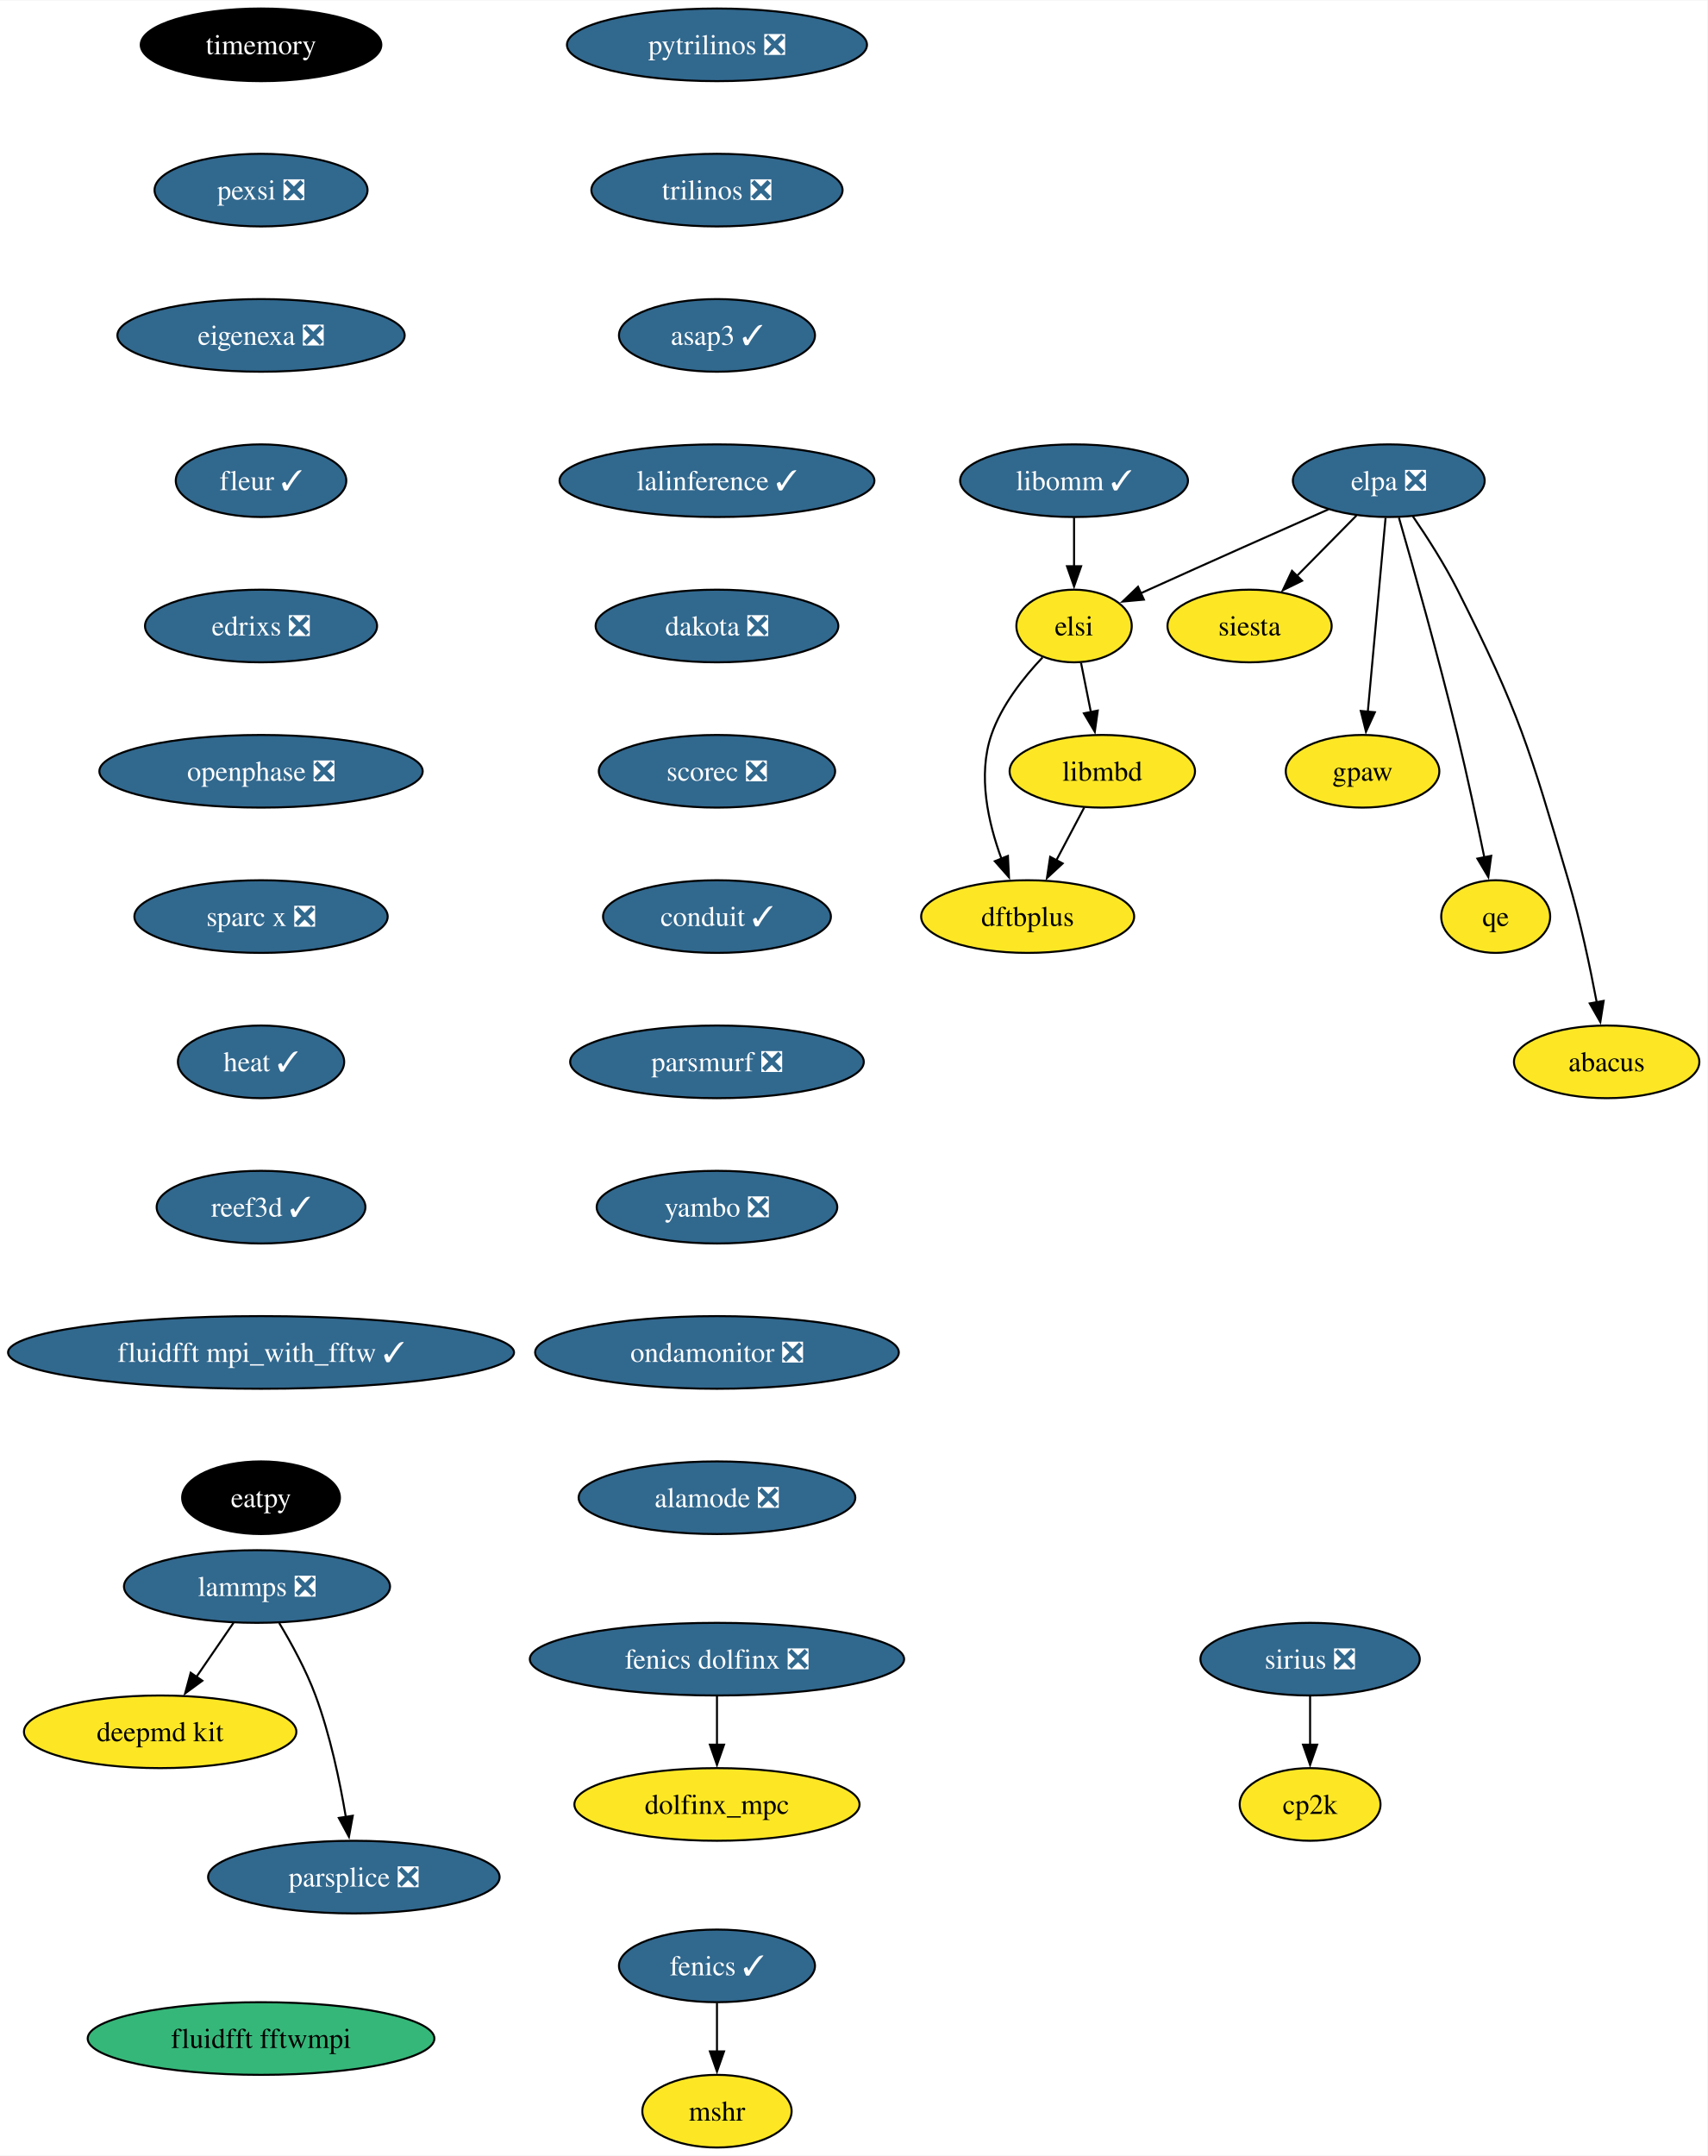
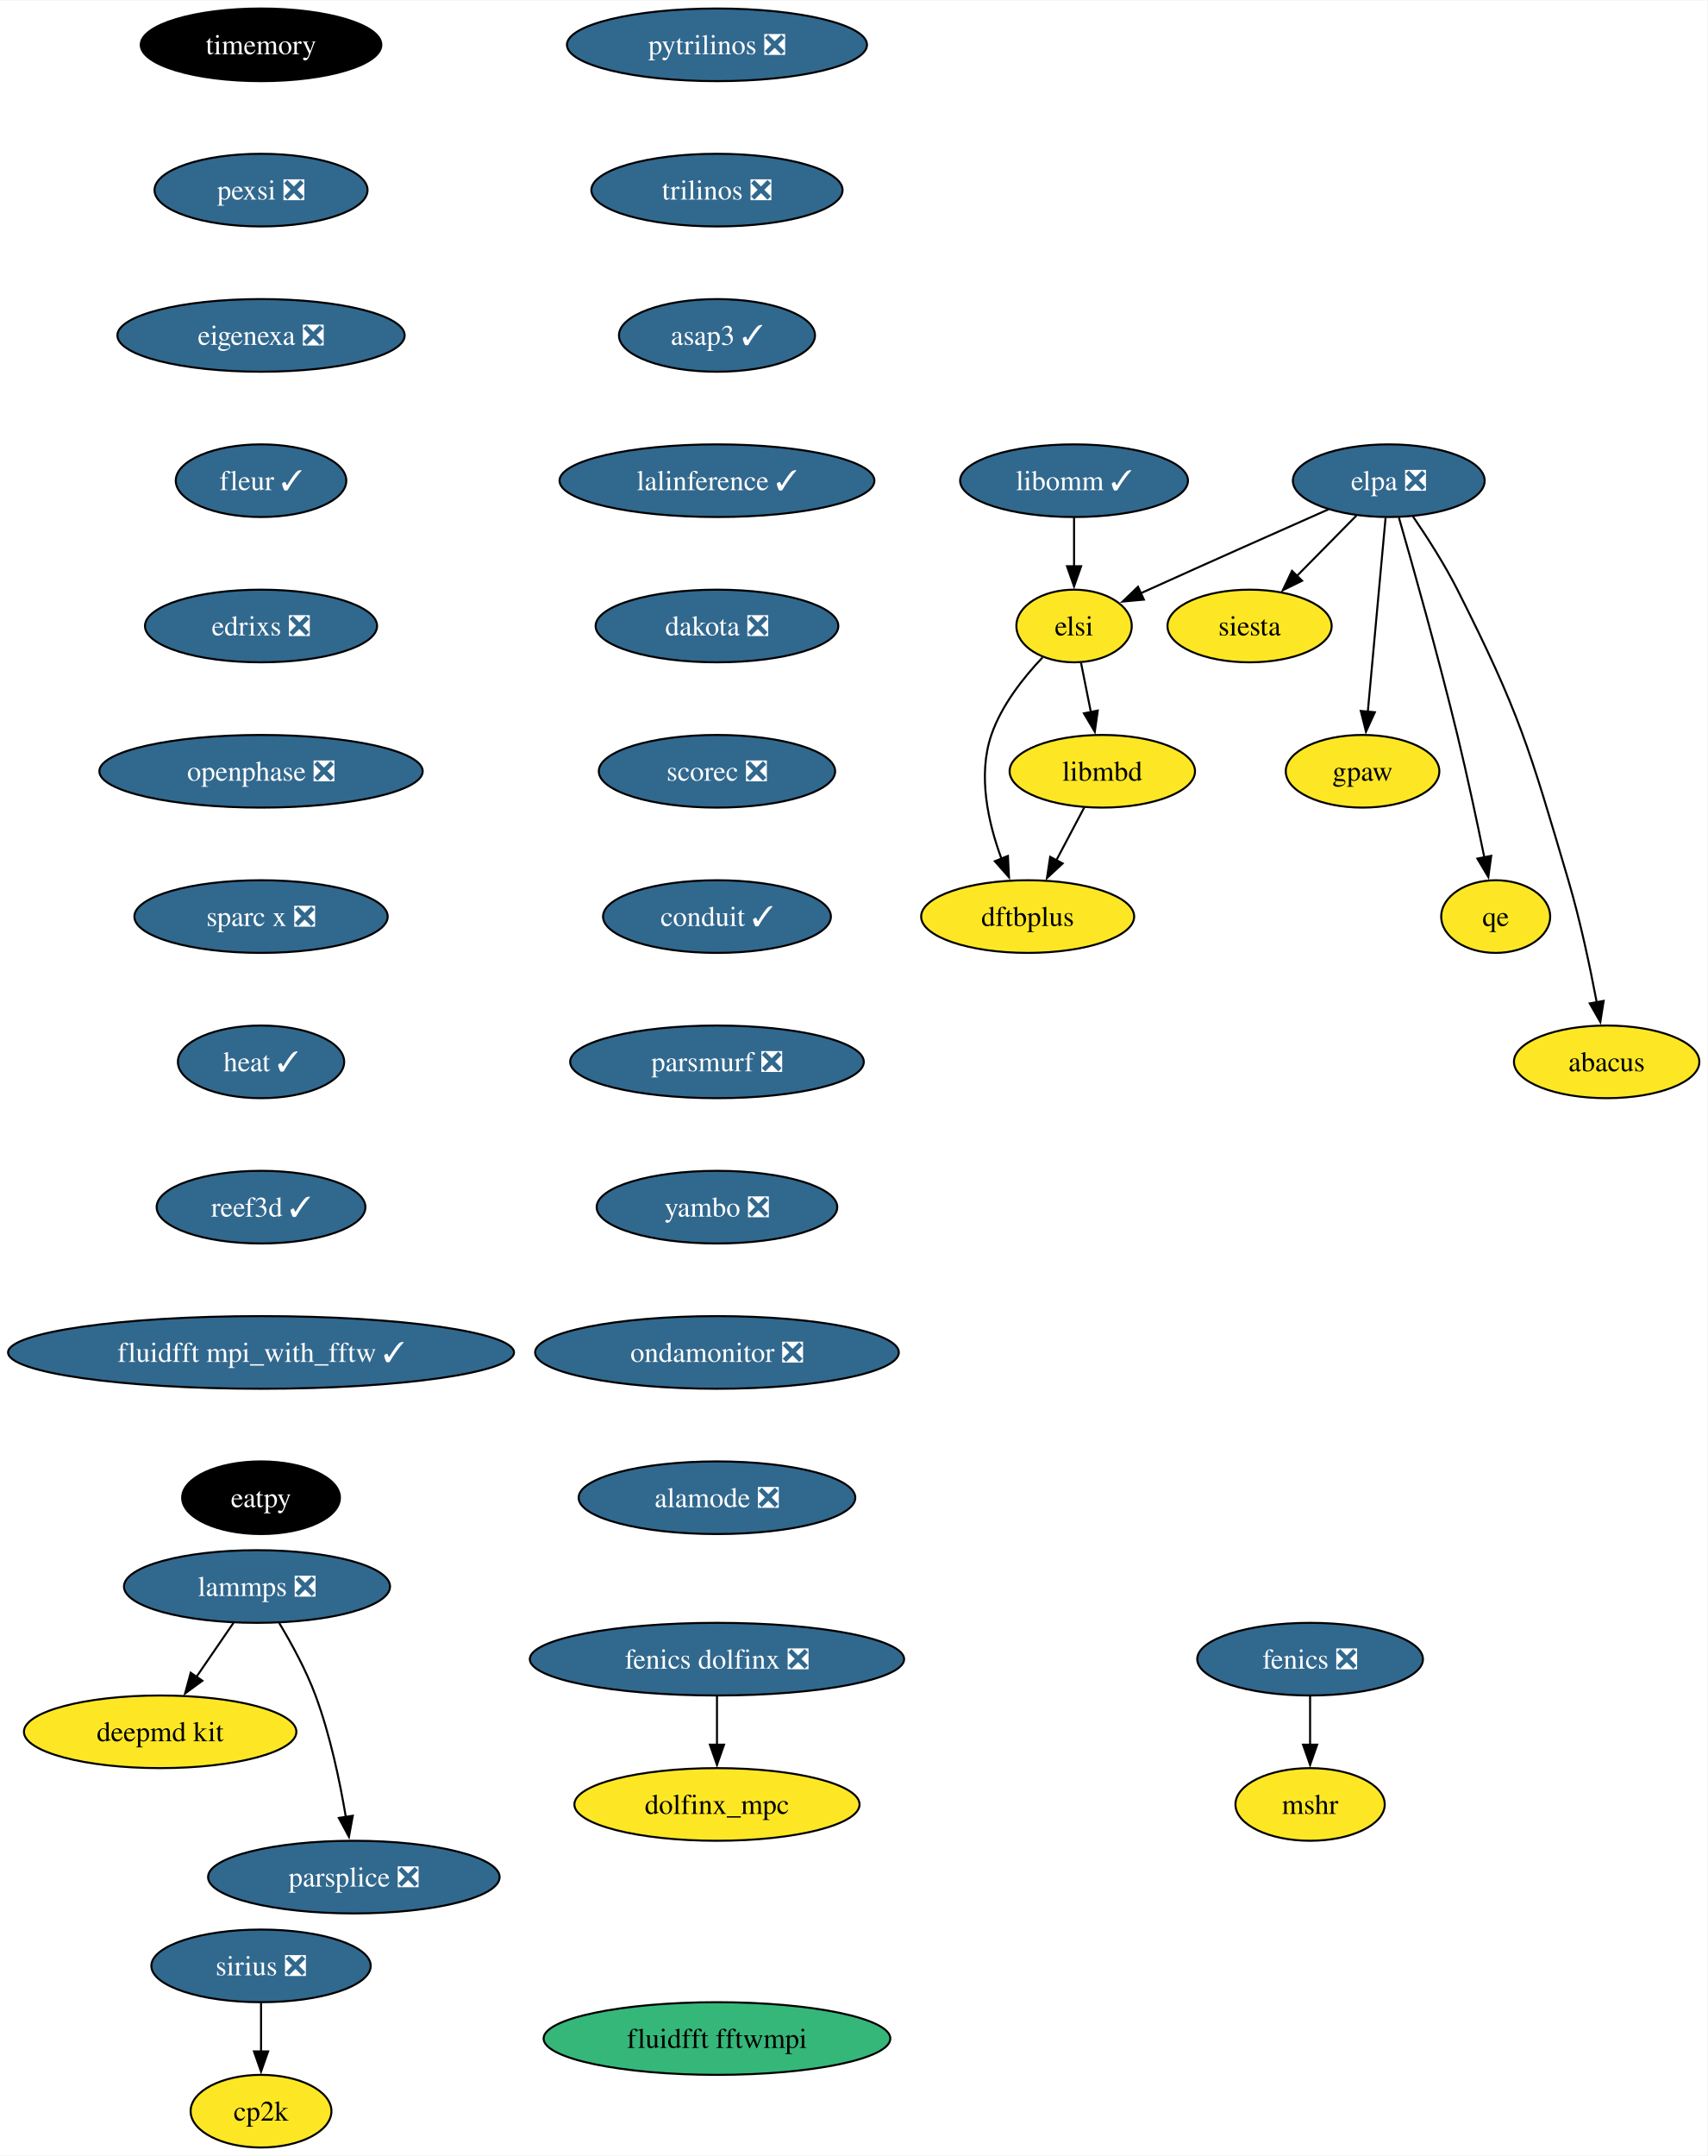
<svg xmlns="http://www.w3.org/2000/svg" xmlns:xlink="http://www.w3.org/1999/xlink" width="846pt" height="1068pt" viewBox="0.00 0.00 846.34 1068.00">
  <g id="graph0" class="graph" transform="scale(1 1) rotate(0) translate(4 1064)">
    <polygon fill="white" stroke="none" points="-4,4 -4,-1064 842.34,-1064 842.34,4 -4,4" />
    <g id="node1" class="node">
      <g id="a_node1">
-         <a xlink:href="https://github.com/conda-forge/fenics-feedstock/pull/206" xlink:title="fenics ✓">
-           <ellipse fill="#31688e" stroke="black" cx="351.39" cy="-90" rx="48.58" ry="18" />
-           <text text-anchor="middle" x="351.39" y="-85.33" font-family="Times,serif" font-size="14.00" fill="white">fenics ✓</text>
+         <a xlink:href="https://github.com/conda-forge/fenics-feedstock/pull/206" xlink:title="fenics ❎">
+           <ellipse fill="#31688e" stroke="black" cx="645.39" cy="-242" rx="55.94" ry="18" />
+           <text text-anchor="middle" x="645.39" y="-237.32" font-family="Times,serif" font-size="14.00" fill="white">fenics ❎</text>
        </a>
      </g>
    </g>
    <g id="node2" class="node">
      <g id="a_node2">
        <a xlink:href="https://github.com/conda-forge/mshr-feedstock" xlink:title="mshr">
-           <ellipse fill="#fde725" stroke="black" cx="351.39" cy="-18" rx="37" ry="18" />
-           <text text-anchor="middle" x="351.39" y="-13.32" font-family="Times,serif" font-size="14.00">mshr</text>
+           <ellipse fill="#fde725" stroke="black" cx="645.39" cy="-170" rx="37" ry="18" />
+           <text text-anchor="middle" x="645.39" y="-165.32" font-family="Times,serif" font-size="14.00">mshr</text>
        </a>
      </g>
    </g>
    <g id="edge1" class="edge">
-       <path fill="none" stroke="black" d="M351.39,-71.7C351.39,-64.41 351.39,-55.73 351.39,-47.54" />
-       <polygon fill="black" stroke="black" points="354.89,-47.62 351.39,-37.62 347.89,-47.62 354.89,-47.62" />
+       <path fill="none" stroke="black" d="M645.39,-223.7C645.39,-216.41 645.39,-207.73 645.39,-199.54" />
+       <polygon fill="black" stroke="black" points="648.89,-199.62 645.39,-189.62 641.89,-199.62 648.89,-199.62" />
    </g>
    <g id="node3" class="node">
      <g id="a_node3">
        <a xlink:href="https://github.com/conda-forge/pytrilinos-feedstock/pull/56" xlink:title="pytrilinos ❎">
          <ellipse fill="#31688e" stroke="black" cx="351.39" cy="-1042" rx="74.36" ry="18" />
          <text text-anchor="middle" x="351.39" y="-1037.33" font-family="Times,serif" font-size="14.00" fill="white">pytrilinos ❎</text>
        </a>
      </g>
    </g>
    <g id="node4" class="node">
      <g id="a_node4">
        <a xlink:href="https://github.com/conda-forge/trilinos-feedstock/pull/47" xlink:title="trilinos ❎">
          <ellipse fill="#31688e" stroke="black" cx="351.39" cy="-970" rx="62.26" ry="18" />
          <text text-anchor="middle" x="351.39" y="-965.33" font-family="Times,serif" font-size="14.00" fill="white">trilinos ❎</text>
        </a>
      </g>
    </g>
    <g id="node6" class="node">
      <g id="a_node6">
        <a xlink:href="https://github.com/conda-forge/asap3-feedstock/pull/47" xlink:title="asap3 ✓">
          <ellipse fill="#31688e" stroke="black" cx="351.39" cy="-898" rx="48.58" ry="18" />
          <text text-anchor="middle" x="351.39" y="-893.33" font-family="Times,serif" font-size="14.00" fill="white">asap3 ✓</text>
        </a>
      </g>
    </g>
    <g id="node5" class="node">
      <g id="a_node5">
        <a xlink:href="https://github.com/conda-forge/siesta-feedstock" xlink:title="siesta">
          <ellipse fill="#fde725" stroke="black" cx="615.39" cy="-754" rx="40.69" ry="18" />
          <text text-anchor="middle" x="615.39" y="-749.33" font-family="Times,serif" font-size="14.00">siesta</text>
        </a>
      </g>
    </g>
    <g id="node10" class="node">
      <g id="a_node10">
        <a xlink:href="https://github.com/conda-forge/lalinference-feedstock/pull/65" xlink:title="lalinference ✓">
          <ellipse fill="#31688e" stroke="black" cx="351.39" cy="-826" rx="78.04" ry="18" />
          <text text-anchor="middle" x="351.39" y="-821.33" font-family="Times,serif" font-size="14.00" fill="white">lalinference ✓</text>
        </a>
      </g>
    </g>
    <g id="node7" class="node">
      <g id="a_node7">
        <a xlink:href="https://github.com/conda-forge/lammps-feedstock/pull/198" xlink:title="lammps ❎">
          <ellipse fill="#31688e" stroke="black" cx="123.39" cy="-278" rx="65.94" ry="18" />
          <text text-anchor="middle" x="123.39" y="-273.32" font-family="Times,serif" font-size="14.00" fill="white">lammps ❎</text>
        </a>
      </g>
    </g>
    <g id="node8" class="node">
      <g id="a_node8">
        <a xlink:href="https://github.com/conda-forge/deepmd-kit-feedstock" xlink:title="deepmd kit">
          <ellipse fill="#fde725" stroke="black" cx="75.39" cy="-206" rx="67.52" ry="18" />
          <text text-anchor="middle" x="75.39" y="-201.33" font-family="Times,serif" font-size="14.00">deepmd kit</text>
        </a>
      </g>
    </g>
    <g id="edge4" class="edge">
      <path fill="none" stroke="black" d="M111.77,-260.05C106.23,-251.97 99.47,-242.12 93.29,-233.11" />
      <polygon fill="black" stroke="black" points="96.3,-231.31 87.76,-225.04 90.53,-235.26 96.3,-231.31" />
    </g>
    <g id="node9" class="node">
      <g id="a_node9">
        <a xlink:href="https://github.com/conda-forge/parsplice-feedstock/pull/13" xlink:title="parsplice ❎">
          <ellipse fill="#31688e" stroke="black" cx="171.39" cy="-134" rx="72.25" ry="18" />
          <text text-anchor="middle" x="171.39" y="-129.32" font-family="Times,serif" font-size="14.00" fill="white">parsplice ❎</text>
        </a>
      </g>
    </g>
    <g id="edge5" class="edge">
      <path fill="none" stroke="black" d="M134.38,-259.94C140.47,-249.84 147.72,-236.59 152.39,-224 159.63,-204.5 164.45,-181.53 167.42,-163.8" />
      <polygon fill="black" stroke="black" points="170.87,-164.4 168.96,-153.98 163.95,-163.32 170.87,-164.4" />
    </g>
    <g id="node11" class="node">
      <g id="a_node11">
        <a xlink:href="https://github.com/conda-forge/dakota-feedstock/pull/49" xlink:title="dakota ❎">
          <ellipse fill="#31688e" stroke="black" cx="351.39" cy="-754" rx="60.15" ry="18" />
          <text text-anchor="middle" x="351.39" y="-749.33" font-family="Times,serif" font-size="14.00" fill="white">dakota ❎</text>
        </a>
      </g>
    </g>
    <g id="node13" class="node">
      <g id="a_node13">
        <a xlink:href="https://github.com/conda-forge/scorec-feedstock/pull/12" xlink:title="scorec ❎">
          <ellipse fill="#31688e" stroke="black" cx="351.39" cy="-682" rx="58.57" ry="18" />
          <text text-anchor="middle" x="351.39" y="-677.33" font-family="Times,serif" font-size="14.00" fill="white">scorec ❎</text>
        </a>
      </g>
    </g>
    <g id="node12" class="node">
      <g id="a_node12">
        <a xlink:href="https://github.com/conda-forge/gpaw-feedstock" xlink:title="gpaw">
          <ellipse fill="#fde725" stroke="black" cx="671.39" cy="-682" rx="38.06" ry="18" />
          <text text-anchor="middle" x="671.39" y="-677.33" font-family="Times,serif" font-size="14.00">gpaw</text>
        </a>
      </g>
    </g>
    <g id="node15" class="node">
      <g id="a_node15">
        <a xlink:href="https://github.com/conda-forge/conduit-feedstock/pull/46" xlink:title="conduit ✓">
          <ellipse fill="#31688e" stroke="black" cx="351.39" cy="-610" rx="56.47" ry="18" />
          <text text-anchor="middle" x="351.39" y="-605.33" font-family="Times,serif" font-size="14.00" fill="white">conduit ✓</text>
        </a>
      </g>
    </g>
    <g id="node14" class="node">
      <g id="a_node14">
        <a xlink:href="https://github.com/conda-forge/cp2k-feedstock" xlink:title="cp2k">
-           <ellipse fill="#fde725" stroke="black" cx="645.39" cy="-170" rx="34.9" ry="18" />
-           <text text-anchor="middle" x="645.39" y="-165.32" font-family="Times,serif" font-size="14.00">cp2k</text>
+           <ellipse fill="#fde725" stroke="black" cx="125.39" cy="-18" rx="34.9" ry="18" />
+           <text text-anchor="middle" x="125.39" y="-13.32" font-family="Times,serif" font-size="14.00">cp2k</text>
        </a>
      </g>
    </g>
    <g id="node16" class="node">
      <g id="a_node16">
        <a xlink:href="https://github.com/conda-forge/parsmurf-feedstock/pull/4" xlink:title="parsmurf ❎">
          <ellipse fill="#31688e" stroke="black" cx="351.39" cy="-538" rx="72.78" ry="18" />
          <text text-anchor="middle" x="351.39" y="-533.33" font-family="Times,serif" font-size="14.00" fill="white">parsmurf ❎</text>
        </a>
      </g>
    </g>
    <g id="node20" class="node">
      <g id="a_node20">
        <a xlink:href="https://github.com/conda-forge/yambo-feedstock/pull/30" xlink:title="yambo ❎">
          <ellipse fill="#31688e" stroke="black" cx="351.39" cy="-466" rx="59.63" ry="18" />
          <text text-anchor="middle" x="351.39" y="-461.32" font-family="Times,serif" font-size="14.00" fill="white">yambo ❎</text>
        </a>
      </g>
    </g>
    <g id="node17" class="node">
      <g id="a_node17">
        <a xlink:href="https://github.com/conda-forge/qe-feedstock" xlink:title="qe">
          <ellipse fill="#fde725" stroke="black" cx="737.39" cy="-610" rx="27" ry="18" />
          <text text-anchor="middle" x="737.39" y="-605.33" font-family="Times,serif" font-size="14.00">qe</text>
        </a>
      </g>
    </g>
    <g id="node18" class="node">
      <g id="a_node18">
        <a xlink:href="https://github.com/conda-forge/dftbplus-feedstock" xlink:title="dftbplus">
          <ellipse fill="#fde725" stroke="black" cx="505.39" cy="-610" rx="52.79" ry="18" />
          <text text-anchor="middle" x="505.39" y="-605.33" font-family="Times,serif" font-size="14.00">dftbplus</text>
        </a>
      </g>
    </g>
    <g id="node19" class="node">
      <g id="a_node19">
        <a xlink:href="https://github.com/conda-forge/libmbd-feedstock" xlink:title="libmbd">
          <ellipse fill="#fde725" stroke="black" cx="542.39" cy="-682" rx="45.95" ry="18" />
          <text text-anchor="middle" x="542.39" y="-677.33" font-family="Times,serif" font-size="14.00">libmbd</text>
        </a>
      </g>
    </g>
    <g id="edge11" class="edge">
      <path fill="none" stroke="black" d="M533.43,-664.05C529.25,-656.14 524.17,-646.54 519.5,-637.69" />
      <polygon fill="black" stroke="black" points="522.74,-636.33 514.97,-629.13 516.55,-639.6 522.74,-636.33" />
    </g>
    <g id="node22" class="node">
      <g id="a_node22">
        <a xlink:href="https://github.com/conda-forge/ondamonitor-feedstock/pull/12" xlink:title="ondamonitor ❎">
          <ellipse fill="#31688e" stroke="black" cx="351.39" cy="-394" rx="90.14" ry="18" />
          <text text-anchor="middle" x="351.39" y="-389.32" font-family="Times,serif" font-size="14.00" fill="white">ondamonitor ❎</text>
        </a>
      </g>
    </g>
    <g id="node21" class="node">
      <g id="a_node21">
        <a xlink:href="https://github.com/conda-forge/sirius-feedstock/pull/30" xlink:title="sirius ❎">
-           <ellipse fill="#31688e" stroke="black" cx="645.39" cy="-242" rx="54.36" ry="18" />
-           <text text-anchor="middle" x="645.39" y="-237.32" font-family="Times,serif" font-size="14.00" fill="white">sirius ❎</text>
+           <ellipse fill="#31688e" stroke="black" cx="125.39" cy="-90" rx="54.36" ry="18" />
+           <text text-anchor="middle" x="125.39" y="-85.33" font-family="Times,serif" font-size="14.00" fill="white">sirius ❎</text>
        </a>
      </g>
    </g>
    <g id="edge13" class="edge">
-       <path fill="none" stroke="black" d="M645.39,-223.7C645.39,-216.41 645.39,-207.73 645.39,-199.54" />
-       <polygon fill="black" stroke="black" points="648.89,-199.62 645.39,-189.62 641.89,-199.62 648.89,-199.62" />
+       <path fill="none" stroke="black" d="M125.39,-71.7C125.39,-64.41 125.39,-55.73 125.39,-47.54" />
+       <polygon fill="black" stroke="black" points="128.89,-47.62 125.39,-37.62 121.89,-47.62 128.89,-47.62" />
    </g>
    <g id="node23" class="node">
      <g id="a_node23">
        <a xlink:href="https://github.com/conda-forge/alamode-feedstock/pull/12" xlink:title="alamode ❎">
          <ellipse fill="#31688e" stroke="black" cx="351.39" cy="-322" rx="68.57" ry="18" />
          <text text-anchor="middle" x="351.39" y="-317.32" font-family="Times,serif" font-size="14.00" fill="white">alamode ❎</text>
        </a>
      </g>
    </g>
    <g id="node24" class="node">
      <g id="a_node24">
        <a xlink:href="https://github.com/conda-forge/timemory-feedstock" xlink:title="timemory">
          <ellipse fill="#000000" stroke="black" cx="125.39" cy="-1042" rx="59.63" ry="18" />
          <text text-anchor="middle" x="125.39" y="-1037.33" font-family="Times,serif" font-size="14.00" fill="white">timemory</text>
        </a>
      </g>
    </g>
    <g id="node25" class="node">
      <g id="a_node25">
        <a xlink:href="https://github.com/conda-forge/pexsi-feedstock/pull/10" xlink:title="pexsi ❎">
          <ellipse fill="#31688e" stroke="black" cx="125.39" cy="-970" rx="52.79" ry="18" />
          <text text-anchor="middle" x="125.39" y="-965.33" font-family="Times,serif" font-size="14.00" fill="white">pexsi ❎</text>
        </a>
      </g>
    </g>
    <g id="node30" class="node">
      <g id="a_node30">
        <a xlink:href="https://github.com/conda-forge/eigenexa-feedstock/pull/3" xlink:title="eigenexa ❎">
          <ellipse fill="#31688e" stroke="black" cx="125.39" cy="-898" rx="71.2" ry="18" />
          <text text-anchor="middle" x="125.39" y="-893.33" font-family="Times,serif" font-size="14.00" fill="white">eigenexa ❎</text>
        </a>
      </g>
    </g>
    <g id="node26" class="node">
      <g id="a_node26">
        <a xlink:href="https://github.com/conda-forge/elpa-feedstock/pull/26" xlink:title="elpa ❎">
          <ellipse fill="#31688e" stroke="black" cx="684.39" cy="-826" rx="47.53" ry="18" />
          <text text-anchor="middle" x="684.39" y="-821.33" font-family="Times,serif" font-size="14.00" fill="white">elpa ❎</text>
        </a>
      </g>
    </g>
    <g id="edge17" class="edge">
      <path fill="none" stroke="black" d="M668.39,-808.76C659.55,-799.8 648.42,-788.51 638.65,-778.59" />
      <polygon fill="black" stroke="black" points="641.41,-776.41 631.89,-771.74 636.42,-781.32 641.41,-776.41" />
    </g>
    <g id="edge18" class="edge">
      <path fill="none" stroke="black" d="M682.8,-807.59C680.6,-783.61 676.62,-740.14 673.99,-711.42" />
      <polygon fill="black" stroke="black" points="677.49,-711.26 673.09,-701.62 670.52,-711.9 677.49,-711.26" />
    </g>
    <g id="edge19" class="edge">
      <path fill="none" stroke="black" d="M689.42,-807.69C696.35,-783.63 709.01,-738.69 718.39,-700 723.29,-679.79 728.18,-656.83 731.76,-639.3" />
      <polygon fill="black" stroke="black" points="735.17,-640.1 733.73,-629.61 728.31,-638.72 735.17,-640.1" />
    </g>
    <g id="node27" class="node">
      <g id="a_node27">
        <a xlink:href="https://github.com/conda-forge/elsi-feedstock" xlink:title="elsi">
          <ellipse fill="#fde725" stroke="black" cx="528.39" cy="-754" rx="28.59" ry="18" />
          <text text-anchor="middle" x="528.39" y="-749.33" font-family="Times,serif" font-size="14.00">elsi</text>
        </a>
      </g>
    </g>
    <g id="edge20" class="edge">
      <path fill="none" stroke="black" d="M654.51,-811.81C630.42,-801.14 595.68,-785.7 565.39,-772 564.09,-771.41 562.76,-770.81 561.41,-770.2" />
      <polygon fill="black" stroke="black" points="563,-767.07 552.45,-766.1 560.09,-773.44 563,-767.07" />
    </g>
    <g id="node28" class="node">
      <g id="a_node28">
        <a xlink:href="https://github.com/conda-forge/abacus-feedstock" xlink:title="abacus">
          <ellipse fill="#fde725" stroke="black" cx="792.39" cy="-538" rx="45.95" ry="18" />
          <text text-anchor="middle" x="792.39" y="-533.33" font-family="Times,serif" font-size="14.00">abacus</text>
        </a>
      </g>
    </g>
    <g id="edge21" class="edge">
      <path fill="none" stroke="black" d="M696.34,-808.34C703.32,-798.15 711.98,-784.69 718.39,-772 749.27,-710.85 753.96,-693.7 773.39,-628 779.29,-608.06 784.14,-585.09 787.47,-567.49" />
      <polygon fill="black" stroke="black" points="790.9,-568.21 789.25,-557.75 784.01,-566.96 790.9,-568.21" />
    </g>
    <g id="edge22" class="edge">
      <path fill="none" stroke="black" d="M512.76,-738.41C503.43,-728.58 492.43,-714.75 487.39,-700 480.54,-679.96 485.84,-656.44 492.42,-638.62" />
      <polygon fill="black" stroke="black" points="495.61,-640.06 496.13,-629.48 489.12,-637.43 495.61,-640.06" />
    </g>
    <g id="edge23" class="edge">
      <path fill="none" stroke="black" d="M531.85,-735.7C533.33,-728.32 535.08,-719.52 536.74,-711.25" />
      <polygon fill="black" stroke="black" points="540.14,-712.08 538.67,-701.59 533.28,-710.71 540.14,-712.08" />
    </g>
    <g id="node29" class="node">
      <g id="a_node29">
        <a xlink:href="https://github.com/conda-forge/libomm-feedstock/pull/5" xlink:title="libomm ✓">
          <ellipse fill="#31688e" stroke="black" cx="528.39" cy="-826" rx="56.47" ry="18" />
          <text text-anchor="middle" x="528.39" y="-821.33" font-family="Times,serif" font-size="14.00" fill="white">libomm ✓</text>
        </a>
      </g>
    </g>
    <g id="edge24" class="edge">
      <path fill="none" stroke="black" d="M528.39,-807.7C528.39,-800.41 528.39,-791.73 528.39,-783.54" />
      <polygon fill="black" stroke="black" points="531.89,-783.62 528.39,-773.62 524.89,-783.62 531.89,-783.62" />
    </g>
    <g id="node31" class="node">
      <g id="a_node31">
        <a xlink:href="https://github.com/conda-forge/fleur-feedstock/pull/19" xlink:title="fleur ✓">
          <ellipse fill="#31688e" stroke="black" cx="125.39" cy="-826" rx="42.26" ry="18" />
          <text text-anchor="middle" x="125.39" y="-821.33" font-family="Times,serif" font-size="14.00" fill="white">fleur ✓</text>
        </a>
      </g>
    </g>
    <g id="node32" class="node">
      <g id="a_node32">
        <a xlink:href="https://github.com/conda-forge/edrixs-feedstock/pull/14" xlink:title="edrixs ❎">
          <ellipse fill="#31688e" stroke="black" cx="125.39" cy="-754" rx="57.52" ry="18" />
          <text text-anchor="middle" x="125.39" y="-749.33" font-family="Times,serif" font-size="14.00" fill="white">edrixs ❎</text>
        </a>
      </g>
    </g>
    <g id="node35" class="node">
      <g id="a_node35">
        <a xlink:href="https://github.com/conda-forge/openphase-feedstock/pull/2" xlink:title="openphase ❎">
          <ellipse fill="#31688e" stroke="black" cx="125.39" cy="-682" rx="80.14" ry="18" />
          <text text-anchor="middle" x="125.39" y="-677.33" font-family="Times,serif" font-size="14.00" fill="white">openphase ❎</text>
        </a>
      </g>
    </g>
    <g id="node33" class="node">
      <g id="a_node33">
        <a xlink:href="https://github.com/conda-forge/fenics-dolfinx-feedstock/pull/79" xlink:title="fenics dolfinx ❎">
          <ellipse fill="#31688e" stroke="black" cx="351.39" cy="-242" rx="92.77" ry="18" />
          <text text-anchor="middle" x="351.39" y="-237.32" font-family="Times,serif" font-size="14.00" fill="white">fenics dolfinx ❎</text>
        </a>
      </g>
    </g>
    <g id="node34" class="node">
      <g id="a_node34">
        <a xlink:href="https://github.com/conda-forge/dolfinx_mpc-feedstock" xlink:title="dolfinx_mpc">
          <ellipse fill="#fde725" stroke="black" cx="351.39" cy="-170" rx="70.68" ry="18" />
          <text text-anchor="middle" x="351.39" y="-165.32" font-family="Times,serif" font-size="14.00">dolfinx_mpc</text>
        </a>
      </g>
    </g>
    <g id="edge28" class="edge">
      <path fill="none" stroke="black" d="M351.39,-223.7C351.39,-216.41 351.39,-207.73 351.39,-199.54" />
      <polygon fill="black" stroke="black" points="354.89,-199.62 351.39,-189.62 347.89,-199.62 354.89,-199.62" />
    </g>
    <g id="node36" class="node">
      <g id="a_node36">
        <a xlink:href="https://github.com/conda-forge/sparc-x-feedstock/pull/9" xlink:title="sparc x ❎">
          <ellipse fill="#31688e" stroke="black" cx="125.39" cy="-610" rx="62.78" ry="18" />
          <text text-anchor="middle" x="125.39" y="-605.33" font-family="Times,serif" font-size="14.00" fill="white">sparc x ❎</text>
        </a>
      </g>
    </g>
    <g id="node37" class="node">
      <g id="a_node37">
        <a xlink:href="https://github.com/conda-forge/heat-feedstock/pull/20" xlink:title="heat ✓">
          <ellipse fill="#31688e" stroke="black" cx="125.39" cy="-538" rx="41.21" ry="18" />
          <text text-anchor="middle" x="125.39" y="-533.33" font-family="Times,serif" font-size="14.00" fill="white">heat ✓</text>
        </a>
      </g>
    </g>
    <g id="node38" class="node">
      <g id="a_node38">
        <a xlink:href="https://github.com/conda-forge/reef3d-feedstock/pull/11" xlink:title="reef3d ✓">
          <ellipse fill="#31688e" stroke="black" cx="125.39" cy="-466" rx="51.74" ry="18" />
          <text text-anchor="middle" x="125.39" y="-461.32" font-family="Times,serif" font-size="14.00" fill="white">reef3d ✓</text>
        </a>
      </g>
    </g>
    <g id="node39" class="node">
      <g id="a_node39">
        <a xlink:href="https://github.com/conda-forge/fluidfft-mpi_with_fftw-feedstock/pull/3" xlink:title="fluidfft mpi_with_fftw ✓">
          <ellipse fill="#31688e" stroke="black" cx="125.39" cy="-394" rx="125.39" ry="18" />
          <text text-anchor="middle" x="125.39" y="-389.32" font-family="Times,serif" font-size="14.00" fill="white">fluidfft mpi_with_fftw ✓</text>
        </a>
      </g>
    </g>
    <g id="node40" class="node">
      <g id="a_node40">
        <a xlink:href="https://github.com/conda-forge/eatpy-feedstock" xlink:title="eatpy">
          <ellipse fill="#000000" stroke="black" cx="125.39" cy="-322" rx="39.11" ry="18" />
          <text text-anchor="middle" x="125.39" y="-317.32" font-family="Times,serif" font-size="14.00" fill="white">eatpy</text>
        </a>
      </g>
    </g>
    <g id="node41" class="node">
      <g id="a_node41">
        <a xlink:href="https://github.com/conda-forge/fluidfft-fftwmpi-feedstock" xlink:title="fluidfft fftwmpi">
-           <ellipse fill="#35b779" stroke="black" cx="125.39" cy="-54" rx="85.93" ry="18" />
-           <text text-anchor="middle" x="125.39" y="-49.33" font-family="Times,serif" font-size="14.00">fluidfft fftwmpi</text>
+           <ellipse fill="#35b779" stroke="black" cx="351.39" cy="-54" rx="85.93" ry="18" />
+           <text text-anchor="middle" x="351.39" y="-49.33" font-family="Times,serif" font-size="14.00">fluidfft fftwmpi</text>
        </a>
      </g>
    </g>
  </g>
</svg>
